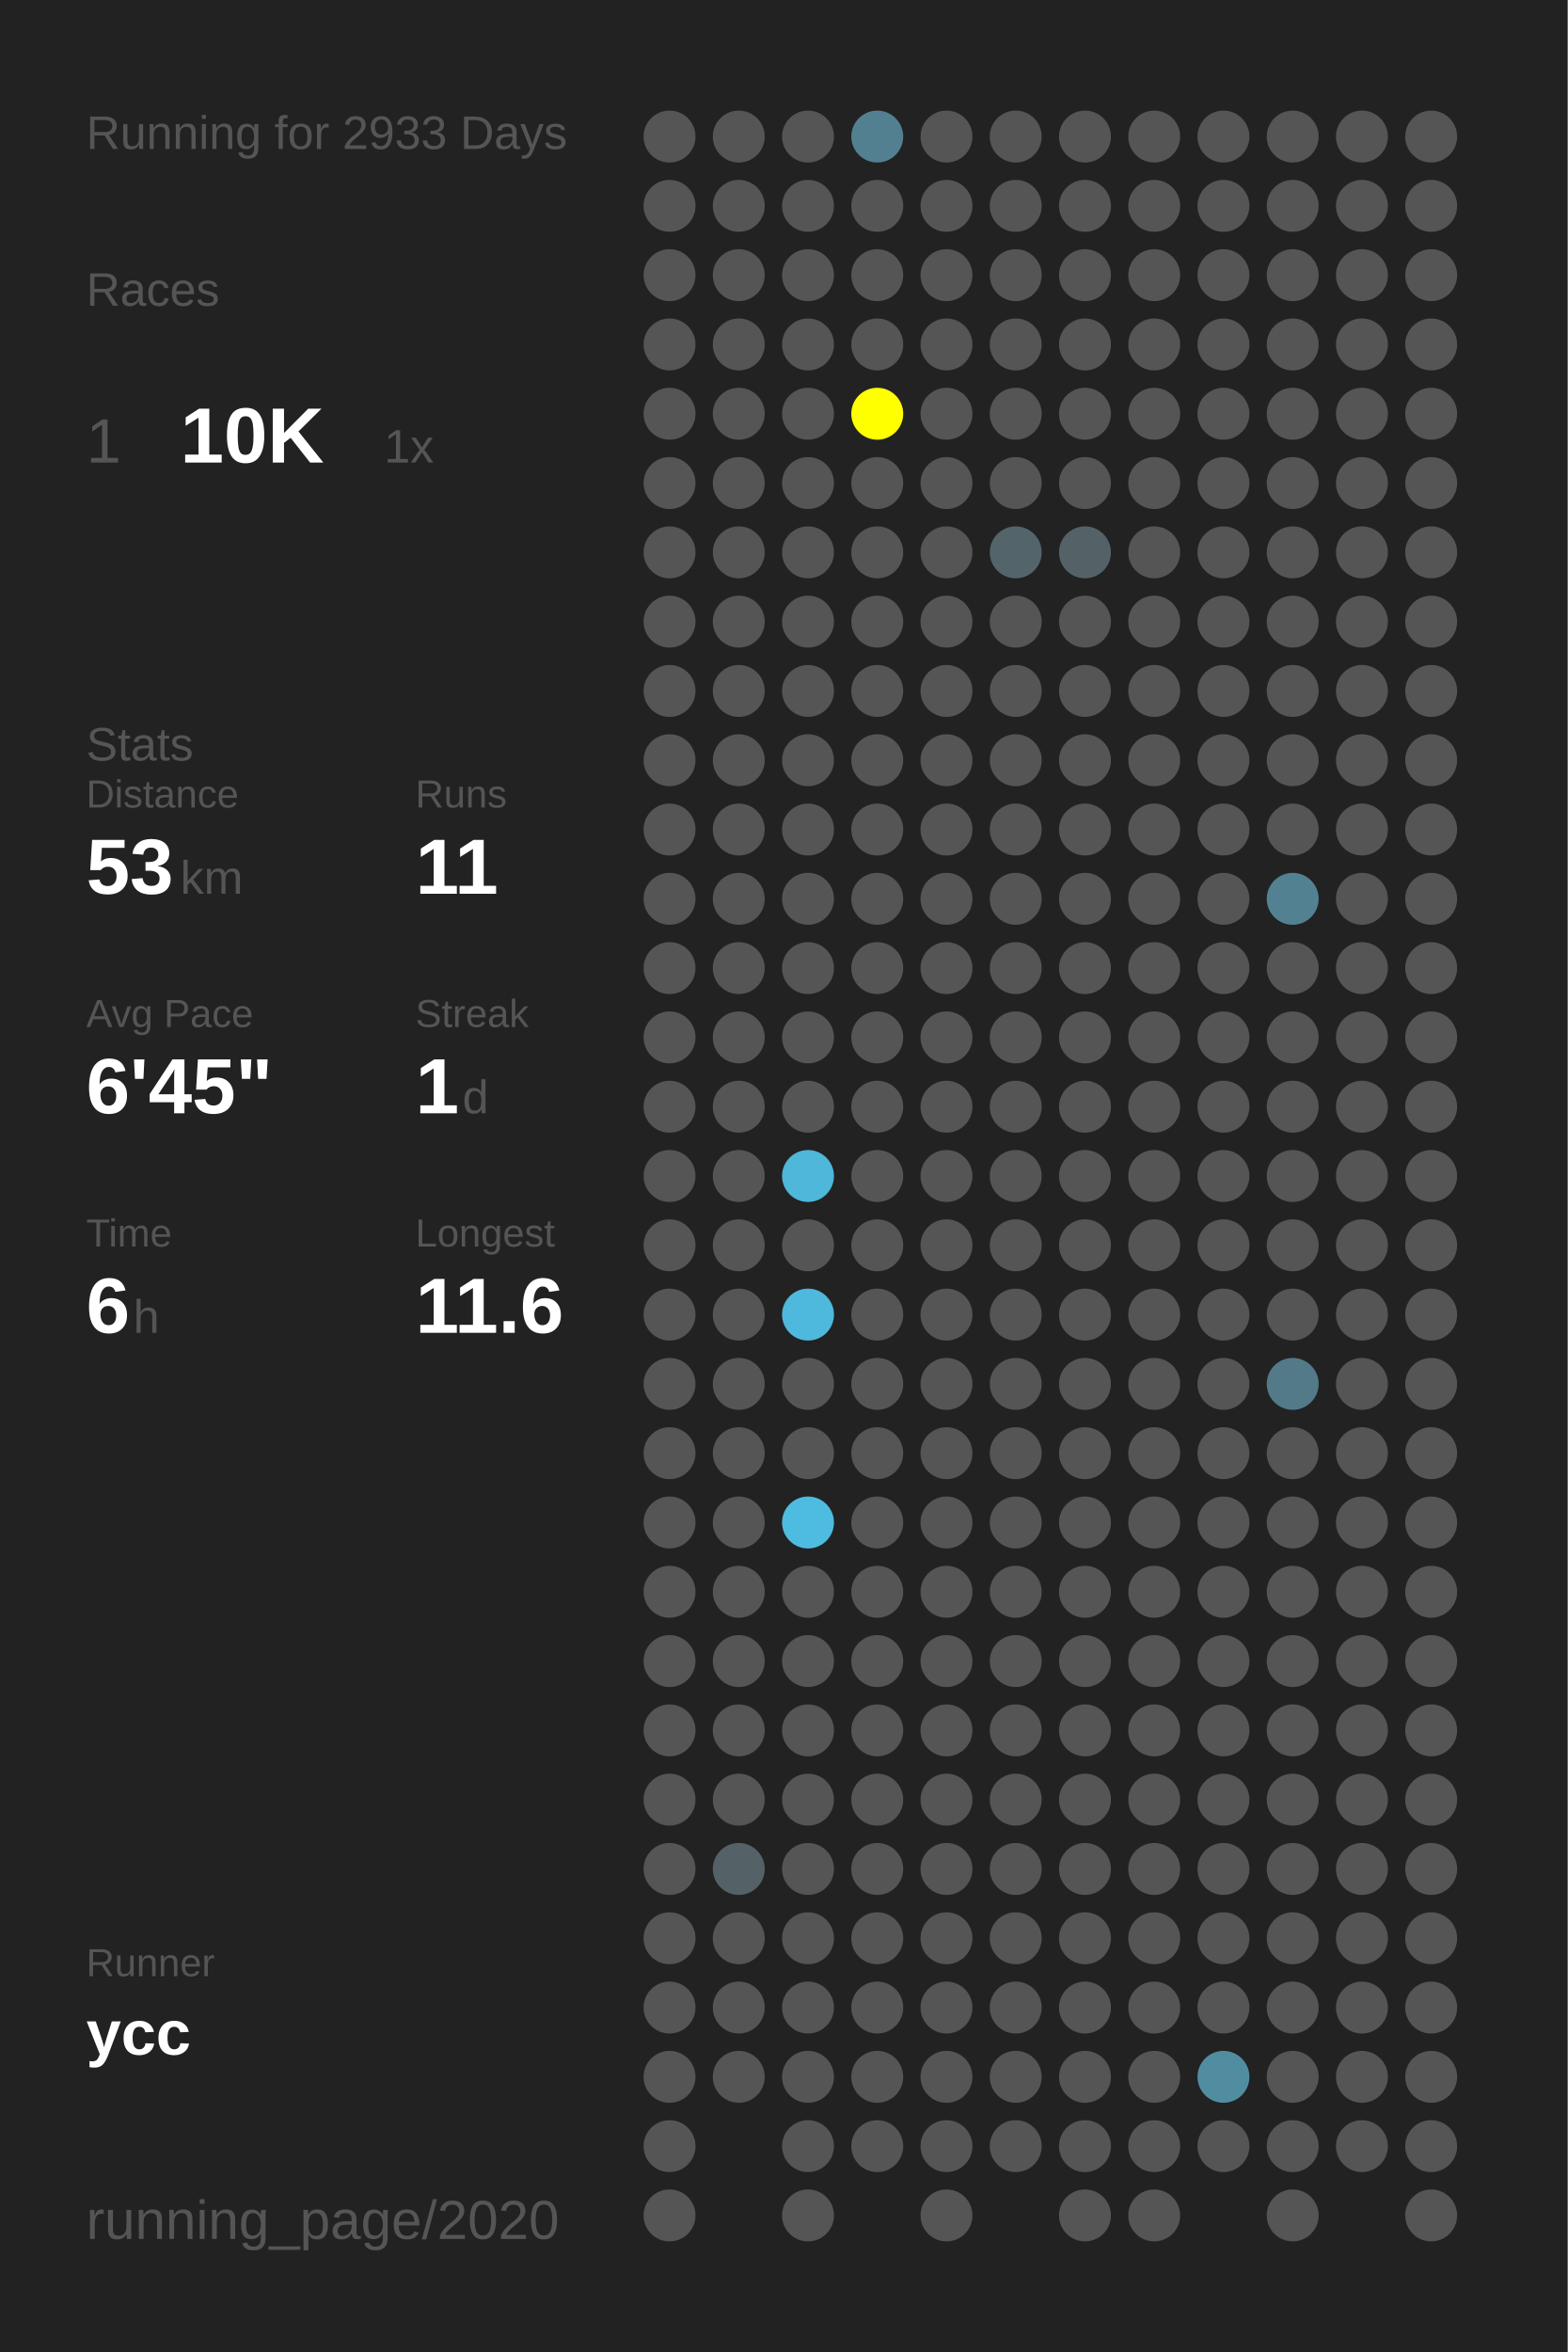
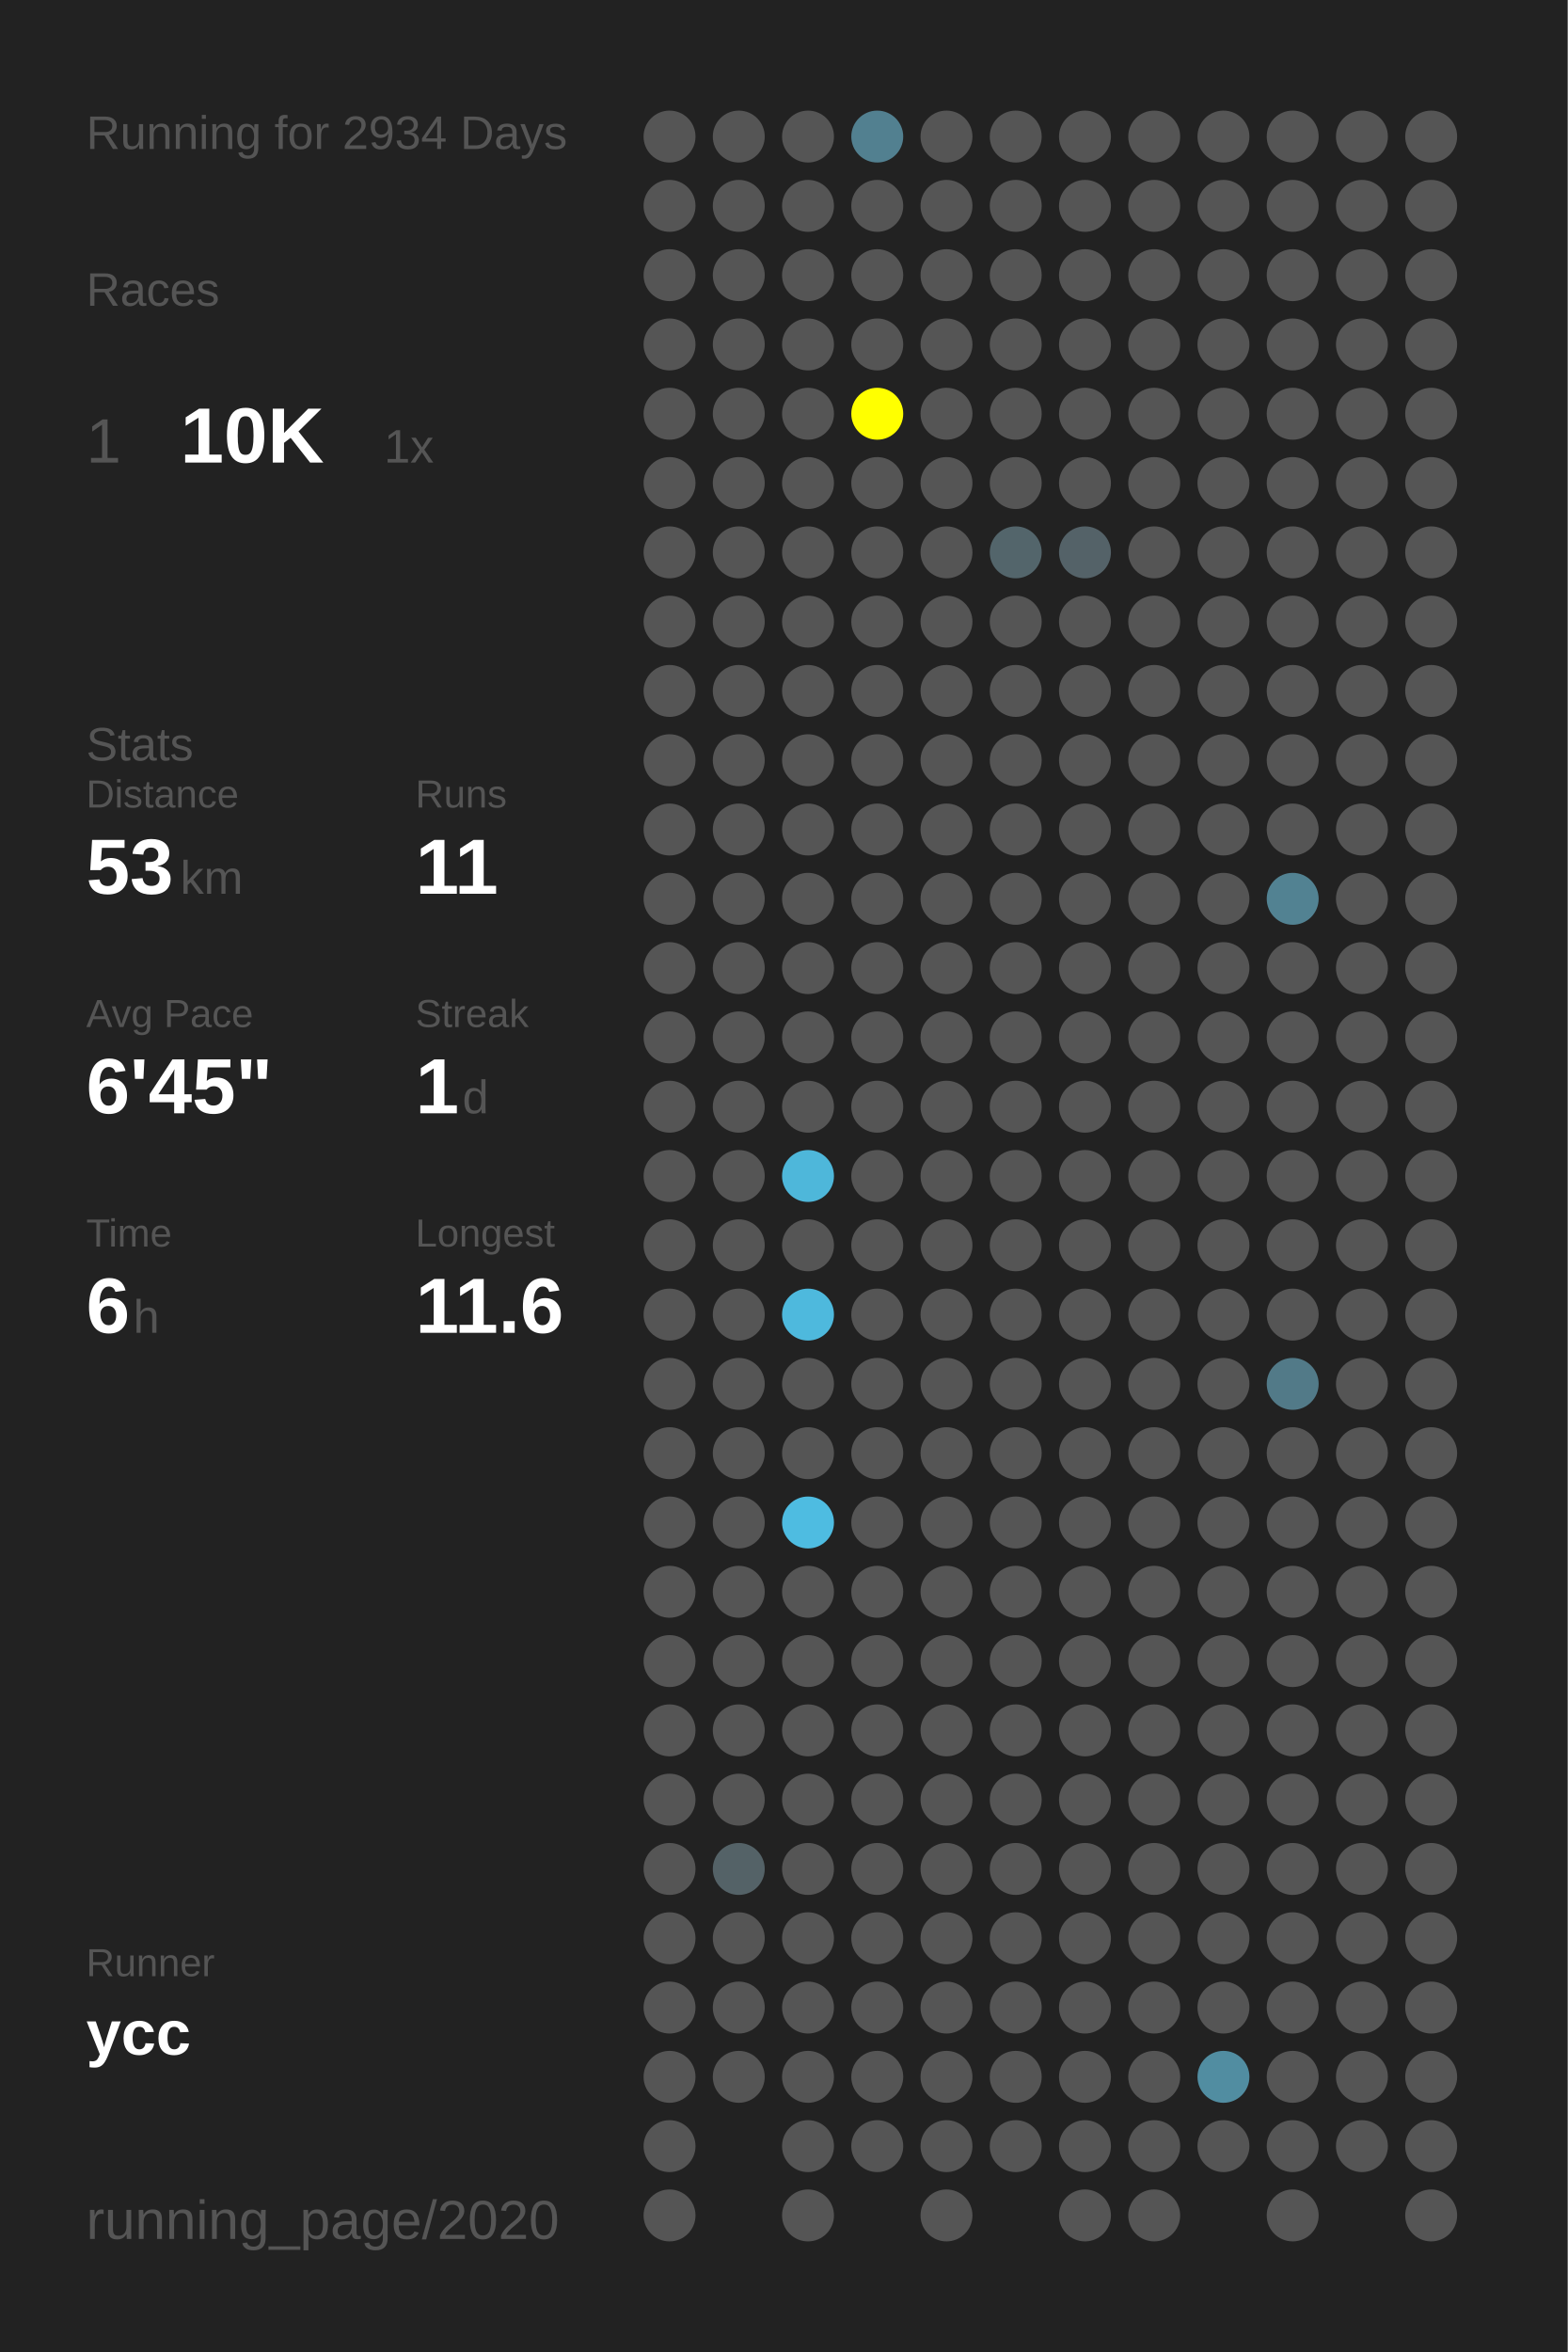
<svg xmlns="http://www.w3.org/2000/svg" baseProfile="full" height="300mm" version="1.1" viewBox="0,0,200,300" width="200mm">
  <defs />
  <rect fill="#222222" height="300" width="200" x="0" y="0" />
-   <text fill="#555555" style="font-size:6px; font-family:Arial;" x="11" y="19">Running for 2933 Days</text>
+   <text fill="#555555" style="font-size:6px; font-family:Arial;" x="11" y="19">Running for 2934 Days</text>
  <text fill="#555555" style="font-size:6px; font-family:Arial;" x="11" y="39">Races</text>
  <text fill="#555555" style="font-size:8px; font-family:Arial;" x="11" y="59">1</text>
  <text fill="#FFFFFF" style="font-size:10px; font-family:Arial; font-weight:bold;" x="23" y="59">10K</text>
  <text fill="#555555" style="font-size:6px; font-family:Arial;" x="49" y="59">1x</text>
  <text fill="#555555" style="font-size:6px; font-family:Arial;" x="11" y="97">Stats</text>
  <text fill="#555555" style="font-size:5px; font-family:Arial;" x="11" y="103">Distance</text>
  <text fill="#FFFFFF" style="font-size:10px; font-family:Arial; font-weight:bold;" x="11" y="114">53</text>
  <text fill="#555555" style="font-size:6px; font-family:Arial;" x="23" y="114">km</text>
  <text fill="#555555" style="font-size:5px; font-family:Arial;" x="53" y="103">Runs</text>
  <text fill="#FFFFFF" style="font-size:10px; font-family:Arial; font-weight:bold;" x="53" y="114">11</text>
  <text fill="#555555" style="font-size:5px; font-family:Arial;" x="11" y="131">Avg Pace</text>
  <text fill="#FFFFFF" style="font-size:10px; font-family:Arial; font-weight:bold;" x="11" y="142">6'45"</text>
  <text fill="#555555" style="font-size:5px; font-family:Arial;" x="53" y="131">Streak</text>
  <text fill="#FFFFFF" style="font-size:10px; font-family:Arial; font-weight:bold;" x="53" y="142">1</text>
  <text fill="#555555" style="font-size:6px; font-family:Arial;" x="59" y="142">d</text>
  <text fill="#555555" style="font-size:5px; font-family:Arial;" x="11" y="159">Time</text>
  <text fill="#FFFFFF" style="font-size:10px; font-family:Arial; font-weight:bold;" x="11" y="170">6</text>
  <text fill="#555555" style="font-size:6px; font-family:Arial;" x="17" y="170">h</text>
  <text fill="#555555" style="font-size:5px; font-family:Arial;" x="53" y="159">Longest</text>
  <text fill="#FFFFFF" style="font-size:10px; font-family:Arial; font-weight:bold;" x="53" y="170">11.6</text>
  <text fill="#555555" style="font-size:5px; font-family:Arial;" x="11" y="252.065">Runner</text>
  <text fill="#FFFFFF" style="font-size:8px; font-family:Arial; font-weight:bold;" x="11" y="262.065">ycc</text>
  <text fill="#555555" style="font-size:7px; font-family:Arial;" x="11" y="285.581">running_page/2020</text>
  <circle cx="85.417" cy="17.419" fill="#555555" r="3.312" />
  <circle cx="85.417" cy="26.258" fill="#555555" r="3.312" />
  <circle cx="85.417" cy="35.097" fill="#555555" r="3.312" />
  <circle cx="85.417" cy="43.935" fill="#555555" r="3.312" />
  <circle cx="85.417" cy="52.774" fill="#555555" r="3.312" />
  <circle cx="85.417" cy="61.613" fill="#555555" r="3.312" />
  <circle cx="85.417" cy="70.452" fill="#555555" r="3.312" />
  <circle cx="85.417" cy="79.29" fill="#555555" r="3.312" />
  <circle cx="85.417" cy="88.129" fill="#555555" r="3.312" />
  <circle cx="85.417" cy="96.968" fill="#555555" r="3.312" />
  <circle cx="85.417" cy="105.806" fill="#555555" r="3.312" />
  <circle cx="85.417" cy="114.645" fill="#555555" r="3.312" />
  <circle cx="85.417" cy="123.484" fill="#555555" r="3.312" />
  <circle cx="85.417" cy="132.323" fill="#555555" r="3.312" />
  <circle cx="85.417" cy="141.161" fill="#555555" r="3.312" />
  <circle cx="85.417" cy="150" fill="#555555" r="3.312" />
  <circle cx="85.417" cy="158.839" fill="#555555" r="3.312" />
  <circle cx="85.417" cy="167.677" fill="#555555" r="3.312" />
  <circle cx="85.417" cy="176.516" fill="#555555" r="3.312" />
  <circle cx="85.417" cy="185.355" fill="#555555" r="3.312" />
  <circle cx="85.417" cy="194.194" fill="#555555" r="3.312" />
  <circle cx="85.417" cy="203.032" fill="#555555" r="3.312" />
  <circle cx="85.417" cy="211.871" fill="#555555" r="3.312" />
  <circle cx="85.417" cy="220.71" fill="#555555" r="3.312" />
  <circle cx="85.417" cy="229.548" fill="#555555" r="3.312" />
  <circle cx="85.417" cy="238.387" fill="#555555" r="3.312" />
  <circle cx="85.417" cy="247.226" fill="#555555" r="3.312" />
  <circle cx="85.417" cy="256.065" fill="#555555" r="3.312" />
  <circle cx="85.417" cy="264.903" fill="#555555" r="3.312" />
  <circle cx="85.417" cy="273.742" fill="#555555" r="3.312" />
  <circle cx="85.417" cy="282.581" fill="#555555" r="3.312" />
  <circle cx="94.25" cy="17.419" fill="#555555" r="3.312" />
  <circle cx="94.25" cy="26.258" fill="#555555" r="3.312" />
  <circle cx="94.25" cy="35.097" fill="#555555" r="3.312" />
  <circle cx="94.25" cy="43.935" fill="#555555" r="3.312" />
  <circle cx="94.25" cy="52.774" fill="#555555" r="3.312" />
  <circle cx="94.25" cy="61.613" fill="#555555" r="3.312" />
  <circle cx="94.25" cy="70.452" fill="#555555" r="3.312" />
  <circle cx="94.25" cy="79.29" fill="#555555" r="3.312" />
  <circle cx="94.25" cy="88.129" fill="#555555" r="3.312" />
  <circle cx="94.25" cy="96.968" fill="#555555" r="3.312" />
  <circle cx="94.25" cy="105.806" fill="#555555" r="3.312" />
  <circle cx="94.25" cy="114.645" fill="#555555" r="3.312" />
  <circle cx="94.25" cy="123.484" fill="#555555" r="3.312" />
  <circle cx="94.25" cy="132.323" fill="#555555" r="3.312" />
  <circle cx="94.25" cy="141.161" fill="#555555" r="3.312" />
  <circle cx="94.25" cy="150" fill="#555555" r="3.312" />
  <circle cx="94.25" cy="158.839" fill="#555555" r="3.312" />
  <circle cx="94.25" cy="167.677" fill="#555555" r="3.312" />
  <circle cx="94.25" cy="176.516" fill="#555555" r="3.312" />
  <circle cx="94.25" cy="185.355" fill="#555555" r="3.312" />
  <circle cx="94.25" cy="194.194" fill="#555555" r="3.312" />
  <circle cx="94.25" cy="203.032" fill="#555555" r="3.312" />
  <circle cx="94.25" cy="211.871" fill="#555555" r="3.312" />
  <circle cx="94.25" cy="220.71" fill="#555555" r="3.312" />
  <circle cx="94.25" cy="229.548" fill="#555555" r="3.312" />
  <circle cx="94.25" cy="238.387" fill="#546267" r="3.312" />
  <circle cx="94.25" cy="247.226" fill="#555555" r="3.312" />
  <circle cx="94.25" cy="256.065" fill="#555555" r="3.312" />
  <circle cx="94.25" cy="264.903" fill="#555555" r="3.312" />
  <circle cx="103.083" cy="17.419" fill="#555555" r="3.312" />
  <circle cx="103.083" cy="26.258" fill="#555555" r="3.312" />
  <circle cx="103.083" cy="35.097" fill="#555555" r="3.312" />
  <circle cx="103.083" cy="43.935" fill="#555555" r="3.312" />
  <circle cx="103.083" cy="52.774" fill="#555555" r="3.312" />
  <circle cx="103.083" cy="61.613" fill="#555555" r="3.312" />
  <circle cx="103.083" cy="70.452" fill="#555555" r="3.312" />
  <circle cx="103.083" cy="79.29" fill="#555555" r="3.312" />
  <circle cx="103.083" cy="88.129" fill="#555555" r="3.312" />
  <circle cx="103.083" cy="96.968" fill="#555555" r="3.312" />
  <circle cx="103.083" cy="105.806" fill="#555555" r="3.312" />
  <circle cx="103.083" cy="114.645" fill="#555555" r="3.312" />
  <circle cx="103.083" cy="123.484" fill="#555555" r="3.312" />
  <circle cx="103.083" cy="132.323" fill="#555555" r="3.312" />
  <circle cx="103.083" cy="141.161" fill="#555555" r="3.312" />
  <circle cx="103.083" cy="150" fill="#4eb7da" r="3.312" />
  <circle cx="103.083" cy="158.839" fill="#555555" r="3.312" />
  <circle cx="103.083" cy="167.677" fill="#4eb9dd" r="3.312" />
  <circle cx="103.083" cy="176.516" fill="#555555" r="3.312" />
  <circle cx="103.083" cy="185.355" fill="#555555" r="3.312" />
  <circle cx="103.083" cy="194.194" fill="#4ebce1" r="3.312" />
  <circle cx="103.083" cy="203.032" fill="#555555" r="3.312" />
  <circle cx="103.083" cy="211.871" fill="#555555" r="3.312" />
  <circle cx="103.083" cy="220.71" fill="#555555" r="3.312" />
  <circle cx="103.083" cy="229.548" fill="#555555" r="3.312" />
  <circle cx="103.083" cy="238.387" fill="#555555" r="3.312" />
  <circle cx="103.083" cy="247.226" fill="#555555" r="3.312" />
  <circle cx="103.083" cy="256.065" fill="#555555" r="3.312" />
  <circle cx="103.083" cy="264.903" fill="#555555" r="3.312" />
  <circle cx="103.083" cy="273.742" fill="#555555" r="3.312" />
  <circle cx="103.083" cy="282.581" fill="#555555" r="3.312" />
  <circle cx="111.917" cy="17.419" fill="#528090" r="3.312" />
  <circle cx="111.917" cy="26.258" fill="#555555" r="3.312" />
  <circle cx="111.917" cy="35.097" fill="#555555" r="3.312" />
  <circle cx="111.917" cy="43.935" fill="#555555" r="3.312" />
  <circle cx="111.917" cy="52.774" fill="#FFFF00" r="3.312" />
  <circle cx="111.917" cy="61.613" fill="#555555" r="3.312" />
  <circle cx="111.917" cy="70.452" fill="#555555" r="3.312" />
  <circle cx="111.917" cy="79.29" fill="#555555" r="3.312" />
  <circle cx="111.917" cy="88.129" fill="#555555" r="3.312" />
  <circle cx="111.917" cy="96.968" fill="#555555" r="3.312" />
  <circle cx="111.917" cy="105.806" fill="#555555" r="3.312" />
  <circle cx="111.917" cy="114.645" fill="#555555" r="3.312" />
  <circle cx="111.917" cy="123.484" fill="#555555" r="3.312" />
  <circle cx="111.917" cy="132.323" fill="#555555" r="3.312" />
  <circle cx="111.917" cy="141.161" fill="#555555" r="3.312" />
  <circle cx="111.917" cy="150" fill="#555555" r="3.312" />
  <circle cx="111.917" cy="158.839" fill="#555555" r="3.312" />
  <circle cx="111.917" cy="167.677" fill="#555555" r="3.312" />
  <circle cx="111.917" cy="176.516" fill="#555555" r="3.312" />
  <circle cx="111.917" cy="185.355" fill="#555555" r="3.312" />
  <circle cx="111.917" cy="194.194" fill="#555555" r="3.312" />
  <circle cx="111.917" cy="203.032" fill="#555555" r="3.312" />
  <circle cx="111.917" cy="211.871" fill="#555555" r="3.312" />
  <circle cx="111.917" cy="220.71" fill="#555555" r="3.312" />
  <circle cx="111.917" cy="229.548" fill="#555555" r="3.312" />
  <circle cx="111.917" cy="238.387" fill="#555555" r="3.312" />
  <circle cx="111.917" cy="247.226" fill="#555555" r="3.312" />
  <circle cx="111.917" cy="256.065" fill="#555555" r="3.312" />
  <circle cx="111.917" cy="264.903" fill="#555555" r="3.312" />
  <circle cx="111.917" cy="273.742" fill="#555555" r="3.312" />
  <circle cx="120.75" cy="17.419" fill="#555555" r="3.312" />
  <circle cx="120.75" cy="26.258" fill="#555555" r="3.312" />
  <circle cx="120.75" cy="35.097" fill="#555555" r="3.312" />
  <circle cx="120.75" cy="43.935" fill="#555555" r="3.312" />
  <circle cx="120.75" cy="52.774" fill="#555555" r="3.312" />
  <circle cx="120.75" cy="61.613" fill="#555555" r="3.312" />
  <circle cx="120.75" cy="70.452" fill="#555555" r="3.312" />
  <circle cx="120.75" cy="79.29" fill="#555555" r="3.312" />
  <circle cx="120.75" cy="88.129" fill="#555555" r="3.312" />
  <circle cx="120.75" cy="96.968" fill="#555555" r="3.312" />
  <circle cx="120.75" cy="105.806" fill="#555555" r="3.312" />
  <circle cx="120.75" cy="114.645" fill="#555555" r="3.312" />
  <circle cx="120.75" cy="123.484" fill="#555555" r="3.312" />
  <circle cx="120.75" cy="132.323" fill="#555555" r="3.312" />
  <circle cx="120.75" cy="141.161" fill="#555555" r="3.312" />
  <circle cx="120.75" cy="150" fill="#555555" r="3.312" />
  <circle cx="120.75" cy="158.839" fill="#555555" r="3.312" />
  <circle cx="120.75" cy="167.677" fill="#555555" r="3.312" />
  <circle cx="120.75" cy="176.516" fill="#555555" r="3.312" />
  <circle cx="120.75" cy="185.355" fill="#555555" r="3.312" />
  <circle cx="120.75" cy="194.194" fill="#555555" r="3.312" />
  <circle cx="120.75" cy="203.032" fill="#555555" r="3.312" />
  <circle cx="120.75" cy="211.871" fill="#555555" r="3.312" />
  <circle cx="120.75" cy="220.71" fill="#555555" r="3.312" />
  <circle cx="120.75" cy="229.548" fill="#555555" r="3.312" />
  <circle cx="120.75" cy="238.387" fill="#555555" r="3.312" />
  <circle cx="120.75" cy="247.226" fill="#555555" r="3.312" />
  <circle cx="120.75" cy="256.065" fill="#555555" r="3.312" />
  <circle cx="120.75" cy="264.903" fill="#555555" r="3.312" />
  <circle cx="120.75" cy="273.742" fill="#555555" r="3.312" />
  <circle cx="120.75" cy="282.581" fill="#555555" r="3.312" />
  <circle cx="129.583" cy="17.419" fill="#555555" r="3.312" />
  <circle cx="129.583" cy="26.258" fill="#555555" r="3.312" />
  <circle cx="129.583" cy="35.097" fill="#555555" r="3.312" />
  <circle cx="129.583" cy="43.935" fill="#555555" r="3.312" />
  <circle cx="129.583" cy="52.774" fill="#555555" r="3.312" />
  <circle cx="129.583" cy="61.613" fill="#555555" r="3.312" />
  <circle cx="129.583" cy="70.452" fill="#53656b" r="3.312" />
  <circle cx="129.583" cy="79.29" fill="#555555" r="3.312" />
  <circle cx="129.583" cy="88.129" fill="#555555" r="3.312" />
  <circle cx="129.583" cy="96.968" fill="#555555" r="3.312" />
  <circle cx="129.583" cy="105.806" fill="#555555" r="3.312" />
  <circle cx="129.583" cy="114.645" fill="#555555" r="3.312" />
  <circle cx="129.583" cy="123.484" fill="#555555" r="3.312" />
  <circle cx="129.583" cy="132.323" fill="#555555" r="3.312" />
  <circle cx="129.583" cy="141.161" fill="#555555" r="3.312" />
  <circle cx="129.583" cy="150" fill="#555555" r="3.312" />
  <circle cx="129.583" cy="158.839" fill="#555555" r="3.312" />
  <circle cx="129.583" cy="167.677" fill="#555555" r="3.312" />
  <circle cx="129.583" cy="176.516" fill="#555555" r="3.312" />
  <circle cx="129.583" cy="185.355" fill="#555555" r="3.312" />
  <circle cx="129.583" cy="194.194" fill="#555555" r="3.312" />
  <circle cx="129.583" cy="203.032" fill="#555555" r="3.312" />
  <circle cx="129.583" cy="211.871" fill="#555555" r="3.312" />
  <circle cx="129.583" cy="220.71" fill="#555555" r="3.312" />
  <circle cx="129.583" cy="229.548" fill="#555555" r="3.312" />
  <circle cx="129.583" cy="238.387" fill="#555555" r="3.312" />
  <circle cx="129.583" cy="247.226" fill="#555555" r="3.312" />
  <circle cx="129.583" cy="256.065" fill="#555555" r="3.312" />
  <circle cx="129.583" cy="264.903" fill="#555555" r="3.312" />
  <circle cx="129.583" cy="273.742" fill="#555555" r="3.312" />
  <circle cx="138.417" cy="17.419" fill="#555555" r="3.312" />
  <circle cx="138.417" cy="26.258" fill="#555555" r="3.312" />
  <circle cx="138.417" cy="35.097" fill="#555555" r="3.312" />
  <circle cx="138.417" cy="43.935" fill="#555555" r="3.312" />
  <circle cx="138.417" cy="52.774" fill="#555555" r="3.312" />
  <circle cx="138.417" cy="61.613" fill="#555555" r="3.312" />
  <circle cx="138.417" cy="70.452" fill="#546268" r="3.312" />
  <circle cx="138.417" cy="79.29" fill="#555555" r="3.312" />
  <circle cx="138.417" cy="88.129" fill="#555555" r="3.312" />
  <circle cx="138.417" cy="96.968" fill="#555555" r="3.312" />
  <circle cx="138.417" cy="105.806" fill="#555555" r="3.312" />
  <circle cx="138.417" cy="114.645" fill="#555555" r="3.312" />
  <circle cx="138.417" cy="123.484" fill="#555555" r="3.312" />
  <circle cx="138.417" cy="132.323" fill="#555555" r="3.312" />
  <circle cx="138.417" cy="141.161" fill="#555555" r="3.312" />
  <circle cx="138.417" cy="150" fill="#555555" r="3.312" />
  <circle cx="138.417" cy="158.839" fill="#555555" r="3.312" />
  <circle cx="138.417" cy="167.677" fill="#555555" r="3.312" />
  <circle cx="138.417" cy="176.516" fill="#555555" r="3.312" />
  <circle cx="138.417" cy="185.355" fill="#555555" r="3.312" />
  <circle cx="138.417" cy="194.194" fill="#555555" r="3.312" />
  <circle cx="138.417" cy="203.032" fill="#555555" r="3.312" />
  <circle cx="138.417" cy="211.871" fill="#555555" r="3.312" />
  <circle cx="138.417" cy="220.71" fill="#555555" r="3.312" />
  <circle cx="138.417" cy="229.548" fill="#555555" r="3.312" />
  <circle cx="138.417" cy="238.387" fill="#555555" r="3.312" />
  <circle cx="138.417" cy="247.226" fill="#555555" r="3.312" />
  <circle cx="138.417" cy="256.065" fill="#555555" r="3.312" />
  <circle cx="138.417" cy="264.903" fill="#555555" r="3.312" />
  <circle cx="138.417" cy="273.742" fill="#555555" r="3.312" />
  <circle cx="138.417" cy="282.581" fill="#555555" r="3.312" />
  <circle cx="147.25" cy="17.419" fill="#555555" r="3.312" />
  <circle cx="147.25" cy="26.258" fill="#555555" r="3.312" />
  <circle cx="147.25" cy="35.097" fill="#555555" r="3.312" />
  <circle cx="147.25" cy="43.935" fill="#555555" r="3.312" />
  <circle cx="147.25" cy="52.774" fill="#555555" r="3.312" />
  <circle cx="147.25" cy="61.613" fill="#555555" r="3.312" />
  <circle cx="147.25" cy="70.452" fill="#555555" r="3.312" />
  <circle cx="147.25" cy="79.29" fill="#555555" r="3.312" />
  <circle cx="147.25" cy="88.129" fill="#555555" r="3.312" />
  <circle cx="147.25" cy="96.968" fill="#555555" r="3.312" />
  <circle cx="147.25" cy="105.806" fill="#555555" r="3.312" />
  <circle cx="147.25" cy="114.645" fill="#555555" r="3.312" />
  <circle cx="147.25" cy="123.484" fill="#555555" r="3.312" />
  <circle cx="147.25" cy="132.323" fill="#555555" r="3.312" />
  <circle cx="147.25" cy="141.161" fill="#555555" r="3.312" />
  <circle cx="147.25" cy="150" fill="#555555" r="3.312" />
  <circle cx="147.25" cy="158.839" fill="#555555" r="3.312" />
  <circle cx="147.25" cy="167.677" fill="#555555" r="3.312" />
  <circle cx="147.25" cy="176.516" fill="#555555" r="3.312" />
  <circle cx="147.25" cy="185.355" fill="#555555" r="3.312" />
  <circle cx="147.25" cy="194.194" fill="#555555" r="3.312" />
  <circle cx="147.25" cy="203.032" fill="#555555" r="3.312" />
  <circle cx="147.25" cy="211.871" fill="#555555" r="3.312" />
  <circle cx="147.25" cy="220.71" fill="#555555" r="3.312" />
  <circle cx="147.25" cy="229.548" fill="#555555" r="3.312" />
  <circle cx="147.25" cy="238.387" fill="#555555" r="3.312" />
  <circle cx="147.25" cy="247.226" fill="#555555" r="3.312" />
  <circle cx="147.25" cy="256.065" fill="#555555" r="3.312" />
  <circle cx="147.25" cy="264.903" fill="#555555" r="3.312" />
  <circle cx="147.25" cy="273.742" fill="#555555" r="3.312" />
  <circle cx="147.25" cy="282.581" fill="#555555" r="3.312" />
  <circle cx="156.083" cy="17.419" fill="#555555" r="3.312" />
  <circle cx="156.083" cy="26.258" fill="#555555" r="3.312" />
  <circle cx="156.083" cy="35.097" fill="#555555" r="3.312" />
  <circle cx="156.083" cy="43.935" fill="#555555" r="3.312" />
  <circle cx="156.083" cy="52.774" fill="#555555" r="3.312" />
  <circle cx="156.083" cy="61.613" fill="#555555" r="3.312" />
  <circle cx="156.083" cy="70.452" fill="#555555" r="3.312" />
  <circle cx="156.083" cy="79.29" fill="#555555" r="3.312" />
  <circle cx="156.083" cy="88.129" fill="#555555" r="3.312" />
  <circle cx="156.083" cy="96.968" fill="#555555" r="3.312" />
  <circle cx="156.083" cy="105.806" fill="#555555" r="3.312" />
  <circle cx="156.083" cy="114.645" fill="#555555" r="3.312" />
  <circle cx="156.083" cy="123.484" fill="#555555" r="3.312" />
  <circle cx="156.083" cy="132.323" fill="#555555" r="3.312" />
  <circle cx="156.083" cy="141.161" fill="#555555" r="3.312" />
  <circle cx="156.083" cy="150" fill="#555555" r="3.312" />
  <circle cx="156.083" cy="158.839" fill="#555555" r="3.312" />
  <circle cx="156.083" cy="167.677" fill="#555555" r="3.312" />
  <circle cx="156.083" cy="176.516" fill="#555555" r="3.312" />
  <circle cx="156.083" cy="185.355" fill="#555555" r="3.312" />
  <circle cx="156.083" cy="194.194" fill="#555555" r="3.312" />
  <circle cx="156.083" cy="203.032" fill="#555555" r="3.312" />
  <circle cx="156.083" cy="211.871" fill="#555555" r="3.312" />
  <circle cx="156.083" cy="220.71" fill="#555555" r="3.312" />
  <circle cx="156.083" cy="229.548" fill="#555555" r="3.312" />
  <circle cx="156.083" cy="238.387" fill="#555555" r="3.312" />
  <circle cx="156.083" cy="247.226" fill="#555555" r="3.312" />
  <circle cx="156.083" cy="256.065" fill="#555555" r="3.312" />
  <circle cx="156.083" cy="264.903" fill="#518da1" r="3.312" />
  <circle cx="156.083" cy="273.742" fill="#555555" r="3.312" />
  <circle cx="164.917" cy="17.419" fill="#555555" r="3.312" />
  <circle cx="164.917" cy="26.258" fill="#555555" r="3.312" />
  <circle cx="164.917" cy="35.097" fill="#555555" r="3.312" />
  <circle cx="164.917" cy="43.935" fill="#555555" r="3.312" />
  <circle cx="164.917" cy="52.774" fill="#555555" r="3.312" />
  <circle cx="164.917" cy="61.613" fill="#555555" r="3.312" />
  <circle cx="164.917" cy="70.452" fill="#555555" r="3.312" />
  <circle cx="164.917" cy="79.29" fill="#555555" r="3.312" />
  <circle cx="164.917" cy="88.129" fill="#555555" r="3.312" />
  <circle cx="164.917" cy="96.968" fill="#555555" r="3.312" />
  <circle cx="164.917" cy="105.806" fill="#555555" r="3.312" />
  <circle cx="164.917" cy="114.645" fill="#528292" r="3.312" />
  <circle cx="164.917" cy="123.484" fill="#555555" r="3.312" />
  <circle cx="164.917" cy="132.323" fill="#555555" r="3.312" />
  <circle cx="164.917" cy="141.161" fill="#555555" r="3.312" />
  <circle cx="164.917" cy="150" fill="#555555" r="3.312" />
  <circle cx="164.917" cy="158.839" fill="#555555" r="3.312" />
  <circle cx="164.917" cy="167.677" fill="#555555" r="3.312" />
  <circle cx="164.917" cy="176.516" fill="#527a88" r="3.312" />
  <circle cx="164.917" cy="185.355" fill="#555555" r="3.312" />
  <circle cx="164.917" cy="194.194" fill="#555555" r="3.312" />
  <circle cx="164.917" cy="203.032" fill="#555555" r="3.312" />
  <circle cx="164.917" cy="211.871" fill="#555555" r="3.312" />
  <circle cx="164.917" cy="220.71" fill="#555555" r="3.312" />
  <circle cx="164.917" cy="229.548" fill="#555555" r="3.312" />
  <circle cx="164.917" cy="238.387" fill="#555555" r="3.312" />
  <circle cx="164.917" cy="247.226" fill="#555555" r="3.312" />
  <circle cx="164.917" cy="256.065" fill="#555555" r="3.312" />
  <circle cx="164.917" cy="264.903" fill="#555555" r="3.312" />
  <circle cx="164.917" cy="273.742" fill="#555555" r="3.312" />
  <circle cx="164.917" cy="282.581" fill="#555555" r="3.312" />
  <circle cx="173.75" cy="17.419" fill="#555555" r="3.312" />
  <circle cx="173.75" cy="26.258" fill="#555555" r="3.312" />
  <circle cx="173.75" cy="35.097" fill="#555555" r="3.312" />
  <circle cx="173.75" cy="43.935" fill="#555555" r="3.312" />
  <circle cx="173.75" cy="52.774" fill="#555555" r="3.312" />
  <circle cx="173.75" cy="61.613" fill="#555555" r="3.312" />
  <circle cx="173.75" cy="70.452" fill="#555555" r="3.312" />
  <circle cx="173.75" cy="79.29" fill="#555555" r="3.312" />
  <circle cx="173.75" cy="88.129" fill="#555555" r="3.312" />
  <circle cx="173.75" cy="96.968" fill="#555555" r="3.312" />
  <circle cx="173.75" cy="105.806" fill="#555555" r="3.312" />
  <circle cx="173.75" cy="114.645" fill="#555555" r="3.312" />
  <circle cx="173.75" cy="123.484" fill="#555555" r="3.312" />
  <circle cx="173.75" cy="132.323" fill="#555555" r="3.312" />
  <circle cx="173.75" cy="141.161" fill="#555555" r="3.312" />
  <circle cx="173.75" cy="150" fill="#555555" r="3.312" />
  <circle cx="173.75" cy="158.839" fill="#555555" r="3.312" />
  <circle cx="173.75" cy="167.677" fill="#555555" r="3.312" />
  <circle cx="173.75" cy="176.516" fill="#555555" r="3.312" />
  <circle cx="173.75" cy="185.355" fill="#555555" r="3.312" />
  <circle cx="173.75" cy="194.194" fill="#555555" r="3.312" />
  <circle cx="173.75" cy="203.032" fill="#555555" r="3.312" />
  <circle cx="173.75" cy="211.871" fill="#555555" r="3.312" />
  <circle cx="173.75" cy="220.71" fill="#555555" r="3.312" />
  <circle cx="173.75" cy="229.548" fill="#555555" r="3.312" />
  <circle cx="173.75" cy="238.387" fill="#555555" r="3.312" />
  <circle cx="173.75" cy="247.226" fill="#555555" r="3.312" />
  <circle cx="173.75" cy="256.065" fill="#555555" r="3.312" />
  <circle cx="173.75" cy="264.903" fill="#555555" r="3.312" />
  <circle cx="173.75" cy="273.742" fill="#555555" r="3.312" />
  <circle cx="182.583" cy="17.419" fill="#555555" r="3.312" />
  <circle cx="182.583" cy="26.258" fill="#555555" r="3.312" />
  <circle cx="182.583" cy="35.097" fill="#555555" r="3.312" />
  <circle cx="182.583" cy="43.935" fill="#555555" r="3.312" />
  <circle cx="182.583" cy="52.774" fill="#555555" r="3.312" />
  <circle cx="182.583" cy="61.613" fill="#555555" r="3.312" />
  <circle cx="182.583" cy="70.452" fill="#555555" r="3.312" />
  <circle cx="182.583" cy="79.29" fill="#555555" r="3.312" />
  <circle cx="182.583" cy="88.129" fill="#555555" r="3.312" />
  <circle cx="182.583" cy="96.968" fill="#555555" r="3.312" />
  <circle cx="182.583" cy="105.806" fill="#555555" r="3.312" />
  <circle cx="182.583" cy="114.645" fill="#555555" r="3.312" />
  <circle cx="182.583" cy="123.484" fill="#555555" r="3.312" />
  <circle cx="182.583" cy="132.323" fill="#555555" r="3.312" />
  <circle cx="182.583" cy="141.161" fill="#555555" r="3.312" />
  <circle cx="182.583" cy="150" fill="#555555" r="3.312" />
  <circle cx="182.583" cy="158.839" fill="#555555" r="3.312" />
  <circle cx="182.583" cy="167.677" fill="#555555" r="3.312" />
  <circle cx="182.583" cy="176.516" fill="#555555" r="3.312" />
  <circle cx="182.583" cy="185.355" fill="#555555" r="3.312" />
  <circle cx="182.583" cy="194.194" fill="#555555" r="3.312" />
  <circle cx="182.583" cy="203.032" fill="#555555" r="3.312" />
  <circle cx="182.583" cy="211.871" fill="#555555" r="3.312" />
  <circle cx="182.583" cy="220.71" fill="#555555" r="3.312" />
  <circle cx="182.583" cy="229.548" fill="#555555" r="3.312" />
  <circle cx="182.583" cy="238.387" fill="#555555" r="3.312" />
  <circle cx="182.583" cy="247.226" fill="#555555" r="3.312" />
  <circle cx="182.583" cy="256.065" fill="#555555" r="3.312" />
  <circle cx="182.583" cy="264.903" fill="#555555" r="3.312" />
  <circle cx="182.583" cy="273.742" fill="#555555" r="3.312" />
  <circle cx="182.583" cy="282.581" fill="#555555" r="3.312" />
</svg>
